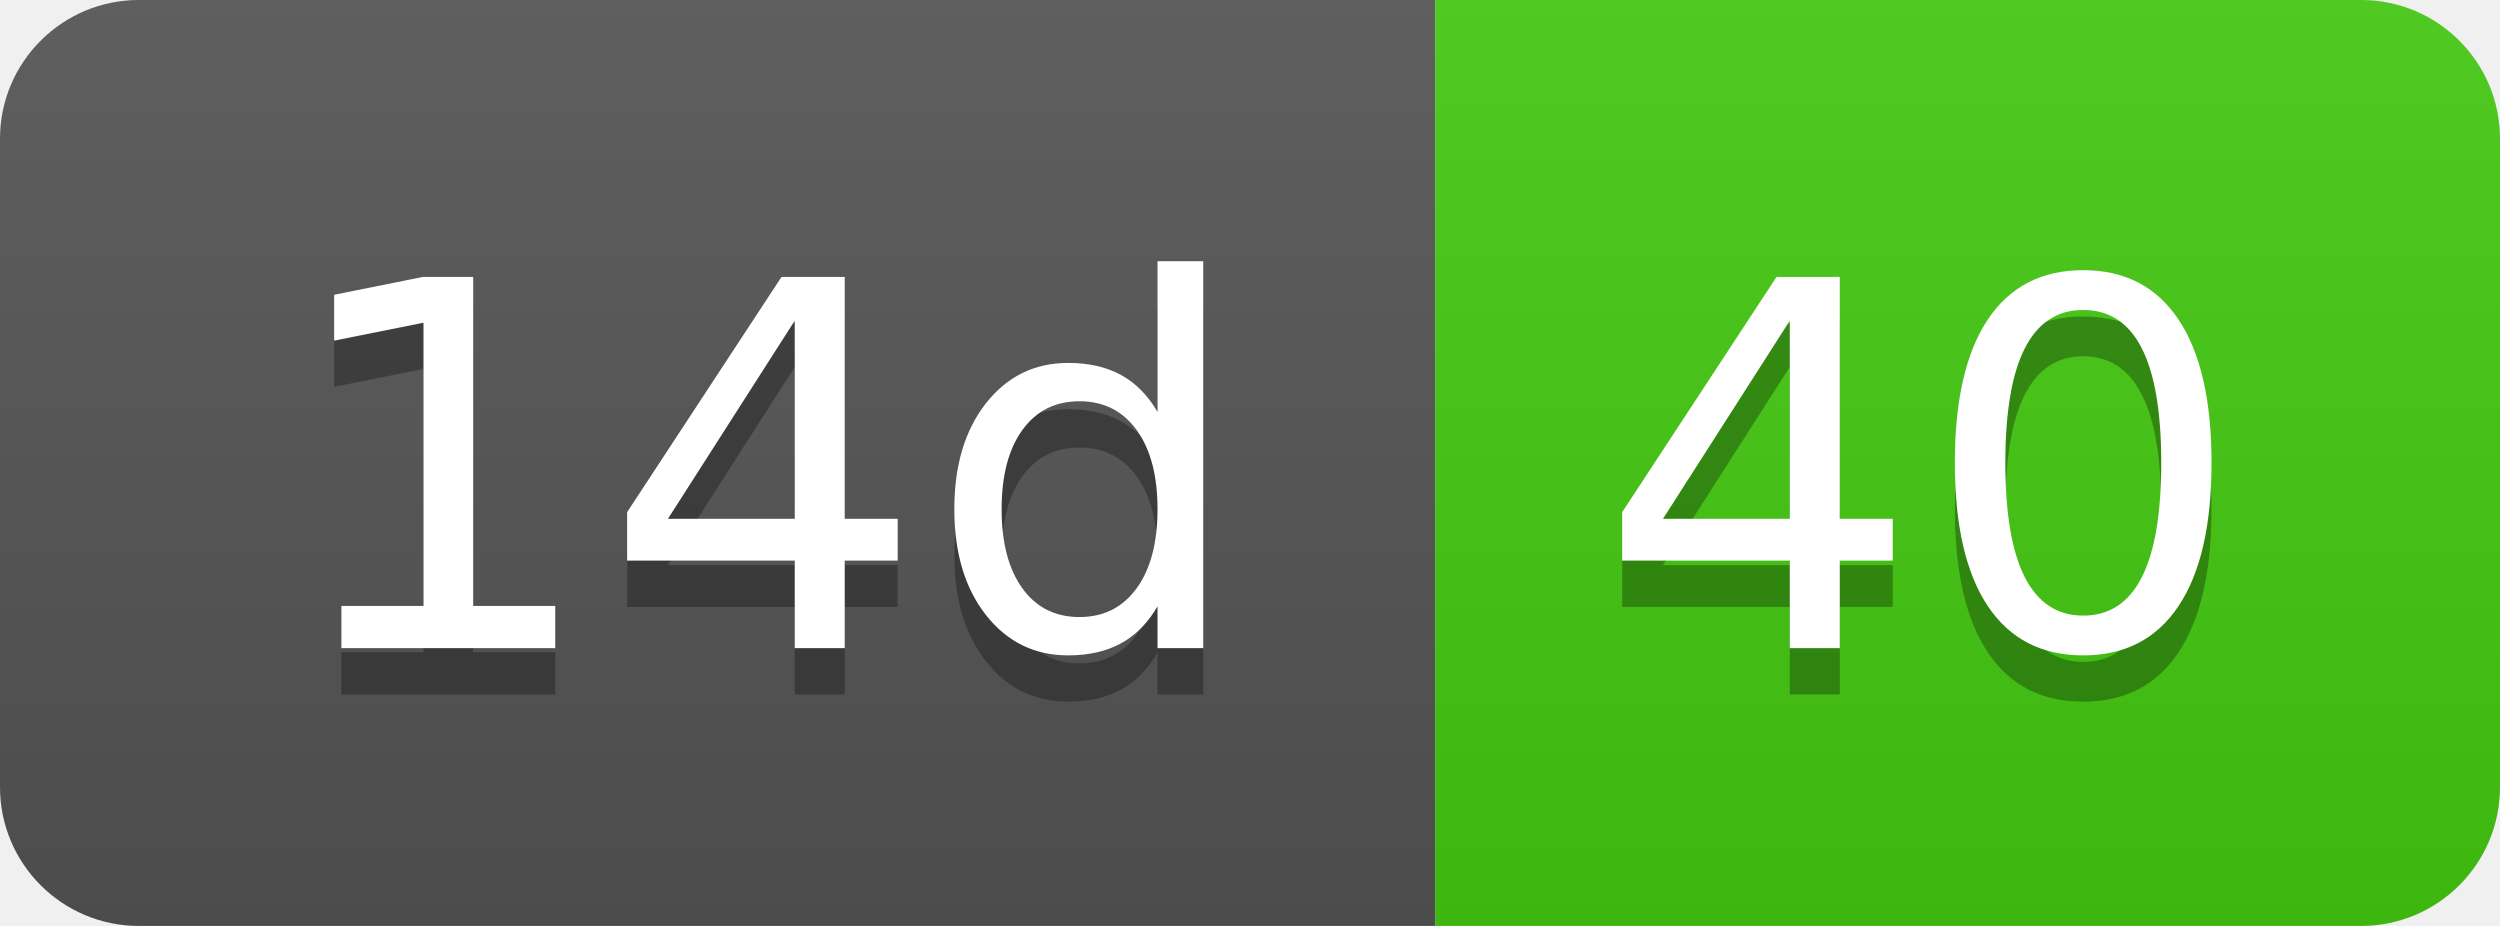
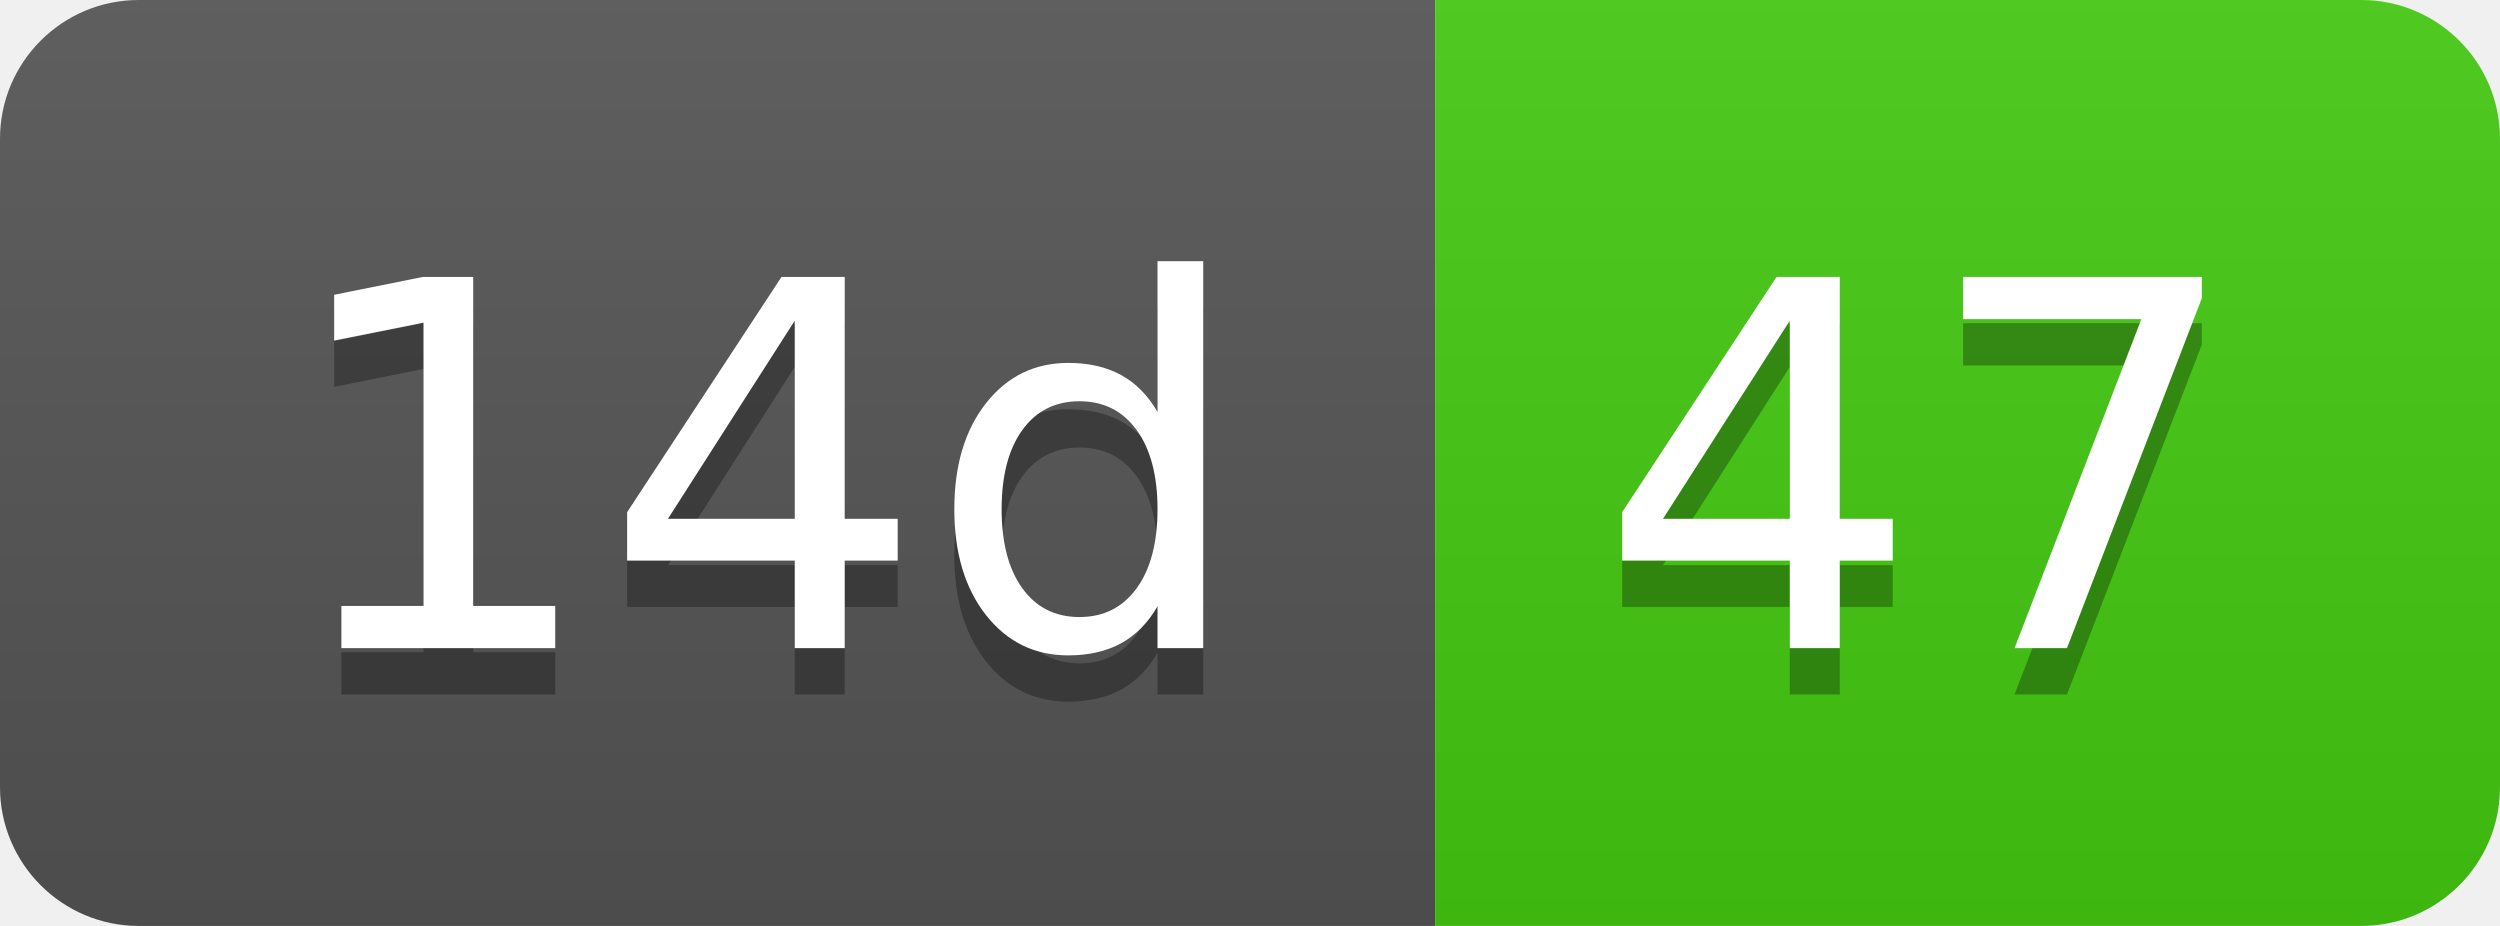
- <svg xmlns="http://www.w3.org/2000/svg" width="54" height="20" role="img" aria-label="14d: 40">
+ <svg xmlns="http://www.w3.org/2000/svg" width="54" height="20" role="img" aria-label="14d: 47">
  <linearGradient id="s" x2="0" y2="100%">
    <stop offset="0" stop-color="#bbb" stop-opacity=".1" />
    <stop offset="1" stop-opacity=".1" />
  </linearGradient>
  <clipPath id="r">
    <rect width="54" height="20" rx="3" fill="#fff" />
  </clipPath>
  <g clip-path="url(#r)">
    <rect width="31" height="20" fill="#555" />
    <rect x="31" width="23" height="20" fill="#4c1" />
    <rect width="54" height="20" fill="url(#s)" />
  </g>
  <g fill="#fff" text-anchor="middle" font-family="Verdana,Geneva,DejaVu Sans,sans-serif" text-rendering="geometricPrecision" font-size="110">
    <text aria-hidden="true" x="165" y="150" fill="#010101" fill-opacity=".3" transform="scale(.1)" textLength="210">14d</text>
    <text x="165" y="140" transform="scale(.1)" fill="#fff" textLength="210">14d</text>
-     <text aria-hidden="true" x="415" y="150" fill="#010101" fill-opacity=".3" transform="scale(.1)" textLength="130">40</text>
-     <text x="415" y="140" transform="scale(.1)" fill="#fff" textLength="130">40</text>
+     <text aria-hidden="true" x="415" y="150" fill="#010101" fill-opacity=".3" transform="scale(.1)" textLength="130">47</text>
+     <text x="415" y="140" transform="scale(.1)" fill="#fff" textLength="130">47</text>
  </g>
</svg>
